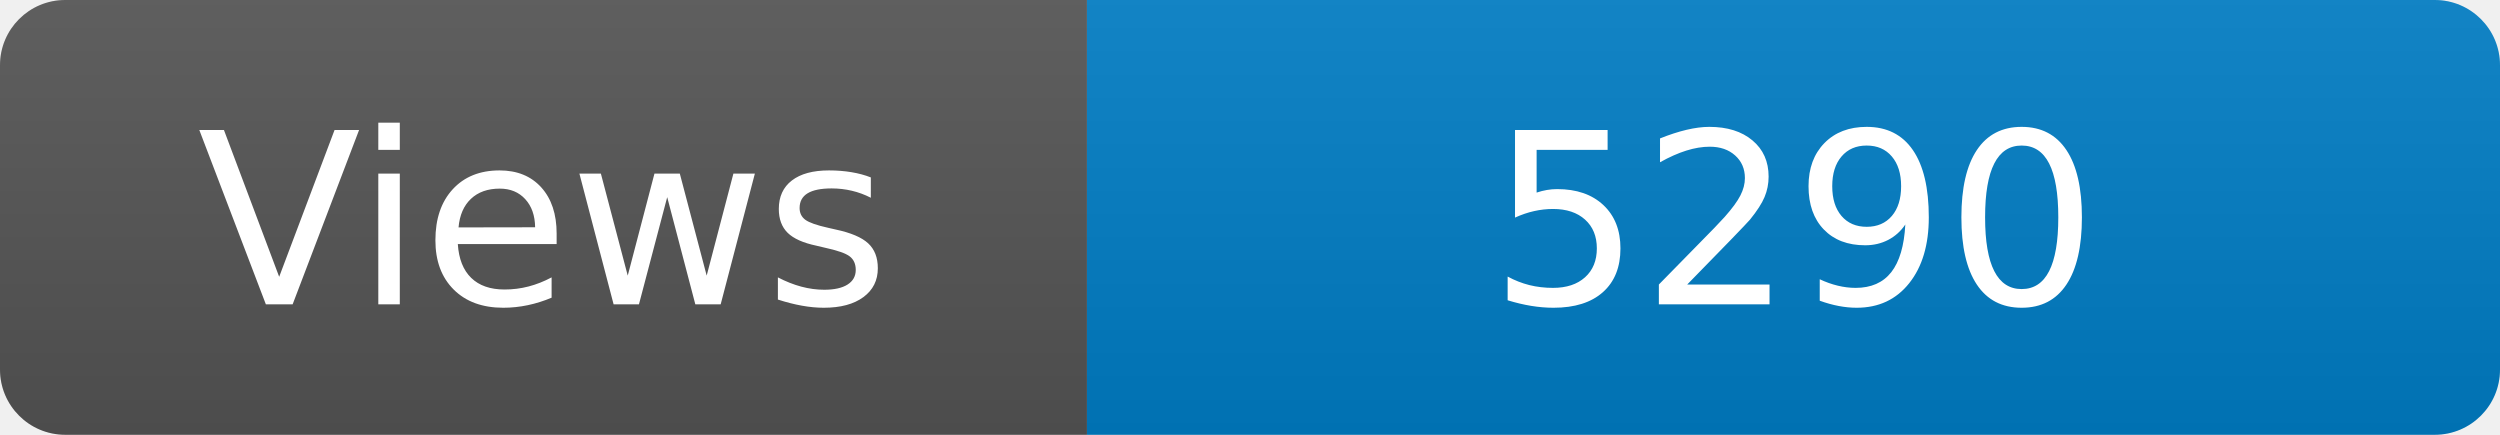
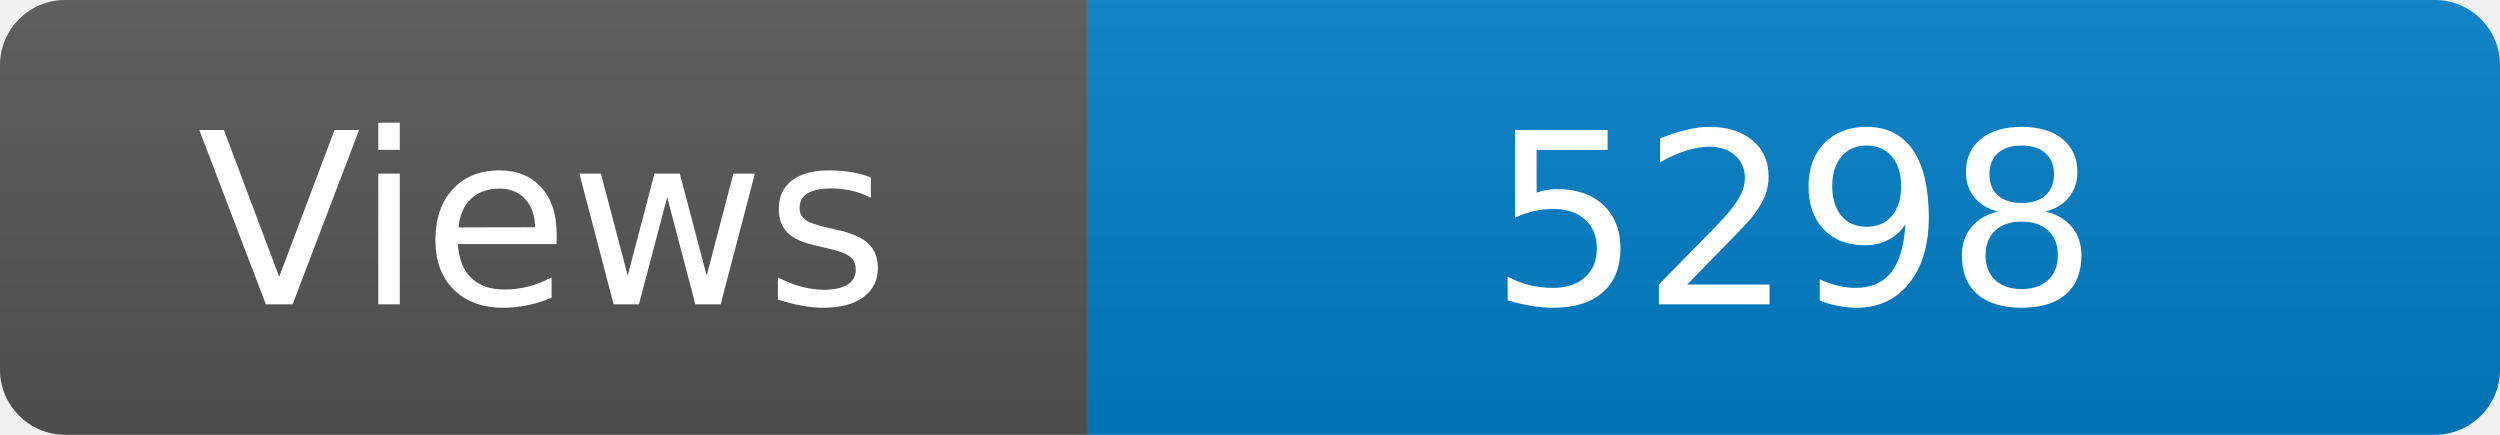
<svg xmlns="http://www.w3.org/2000/svg" width="115" height="20" role="img" aria-label="Maintained?: yes">
  <linearGradient id="s" x2="0" y2="100%">
    <stop offset="0" stop-color="#bbb" stop-opacity=".1" />
    <stop offset="1" stop-opacity=".1" />
  </linearGradient>
  <clipPath id="r">
    <rect width="115" height="20" rx="3" fill="#fff" />
  </clipPath>
  <g clip-path="url(#r)">
    <rect width="50" height="20" fill="#555" />
    <rect x="50" width="160" height="20" fill="#007ec6" />
    <rect width="115" height="20" fill="url(#s)" />
  </g>
  <g fill="#fff" text-anchor="middle" font-family="Verdana,Geneva,DejaVu Sans,sans-serif" font-size="110">
    <text x="250" y="140" transform="scale(.1)" fill="#fff">Views</text>
-     <text x="825" y="140" transform="scale(.1)" fill="#fff">5290</text>
+     <text x="825" y="140" transform="scale(.1)" fill="#fff">5298</text>
  </g>
</svg>
